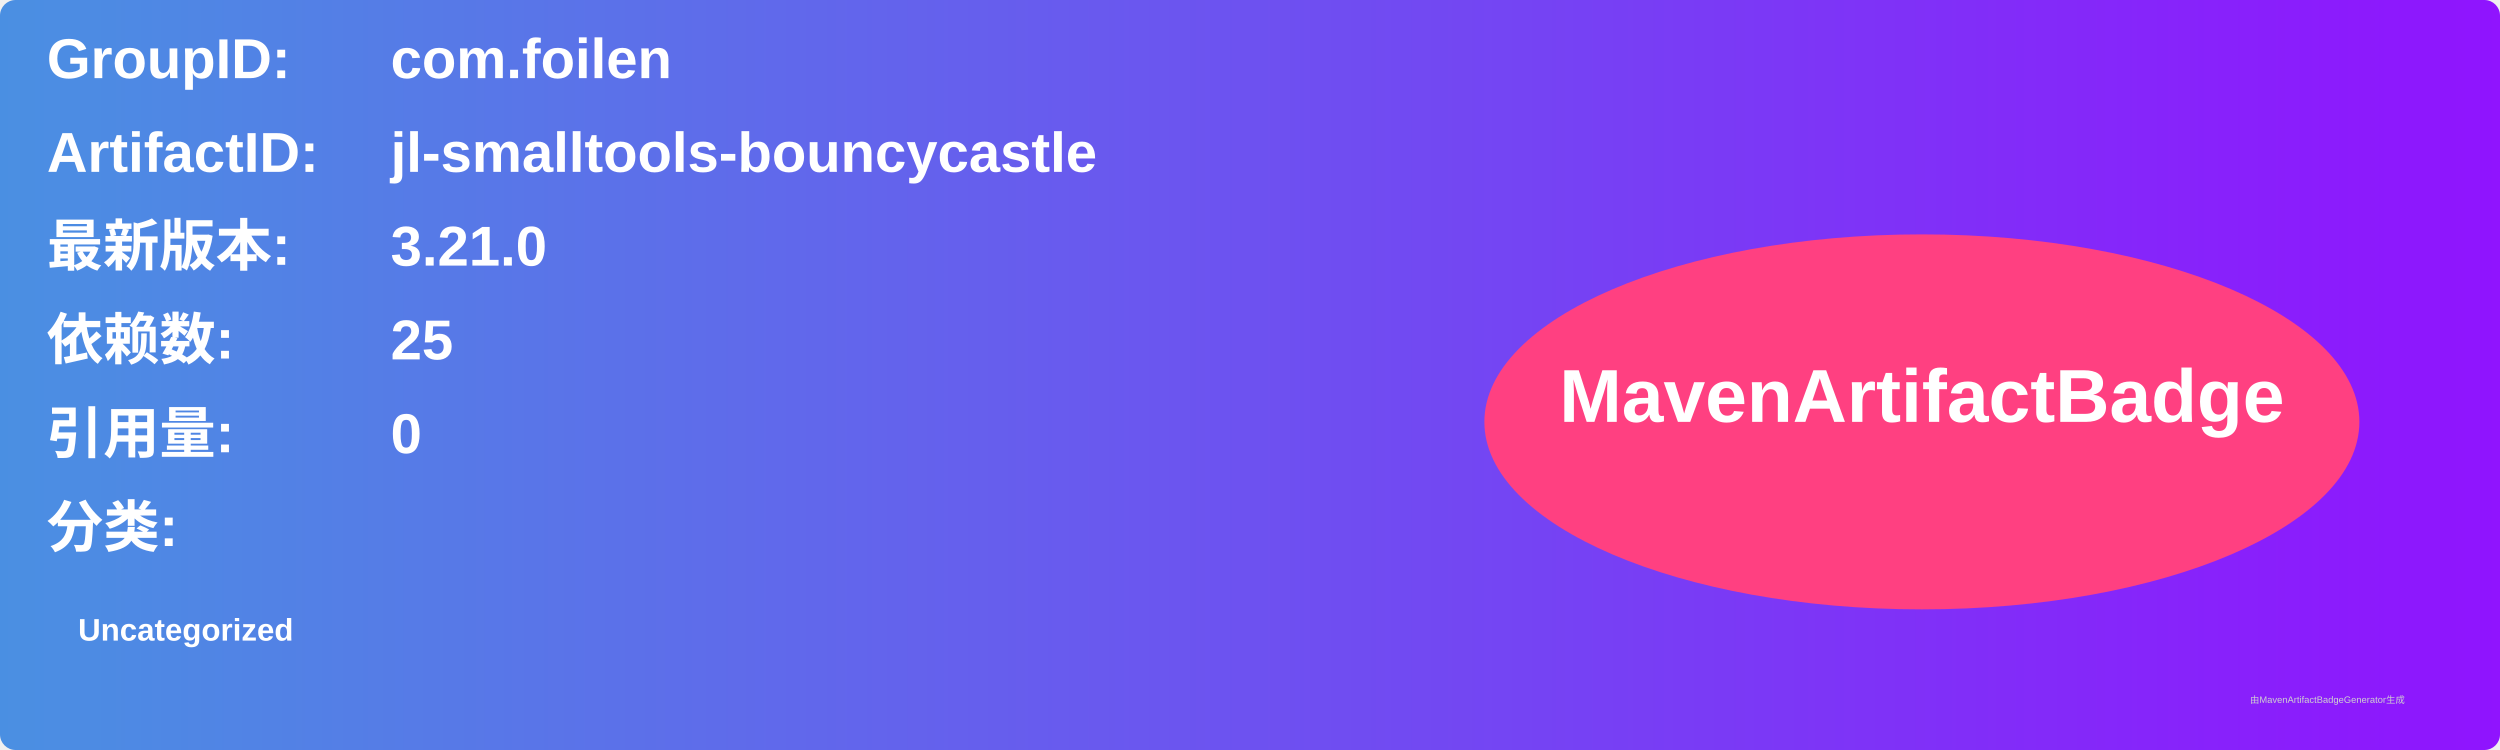
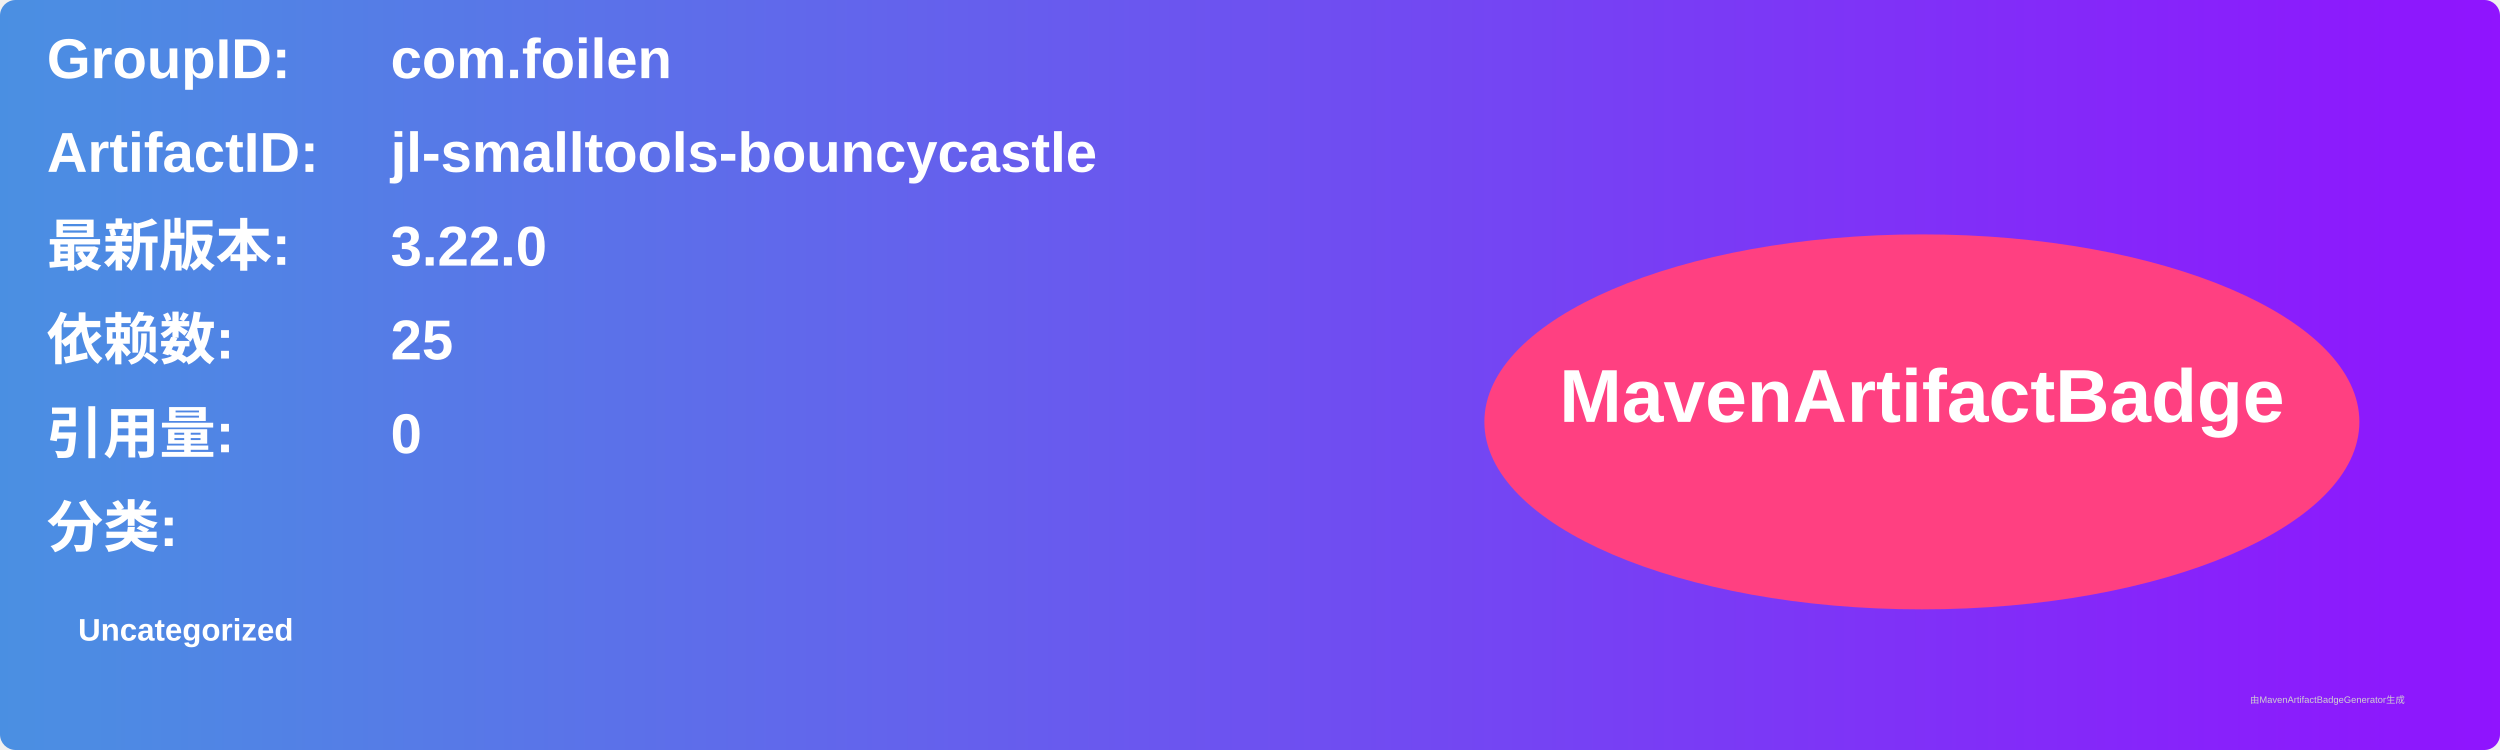
<svg xmlns="http://www.w3.org/2000/svg" width="800" height="240" viewBox="0 0 800 240">
  <linearGradient id="grad" x1="0%" y1="0%" x2="100%" y2="0%">
    <stop offset="0%" stop-color="#4a90e2" />
    <stop offset="100%" stop-color="#9013fe" />
  </linearGradient>
  <rect width="100%" height="100%" rx="5" ry="5" fill="url(#grad)" />
  <g transform="translate(15, 15)">
    <text x="0" y="10" font-family="Arial" font-size="18" fill="white" font-weight="bold" width="260">GroupID:</text>
    <text x="110" y="10" font-family="Arial" font-size="18" fill="white" font-weight="bold" width="460">com.foilen</text>
    <text x="0" y="40" font-family="Arial" font-size="18" fill="white" font-weight="bold" width="260">ArtifactID:</text>
    <text x="110" y="40" font-family="Arial" font-size="18" fill="white" font-weight="bold" width="460">jl-smalltools-bouncycastle</text>
    <text x="0" y="70" font-family="Arial" font-size="18" fill="white" font-weight="bold">最新版本:</text>
    <text x="110" y="70" font-family="Arial" font-size="18" fill="white" font-weight="bold">
-       <tspan font-weight="bold">3.21.0</tspan>
+       <tspan font-weight="bold">3.22.0</tspan>
    </text>
    <text x="0" y="100" font-family="Arial" font-size="18" fill="white" font-weight="bold">依赖数: </text>
    <text x="110" y="100" font-family="Arial" font-size="18" fill="white">
      <tspan font-weight="bold">25</tspan>
    </text>
    <text x="0" y="130" font-family="Arial" font-size="18" fill="white" font-weight="bold">引用量: </text>
    <text x="110" y="130" font-family="Arial" font-size="18" fill="white">
      <tspan font-weight="bold">0</tspan>
    </text>
    <text x="0" y="160" font-family="Arial" font-size="18" fill="white" font-weight="bold">分类:</text>
    <text x="10" y="190" font-family="Arial" font-size="10" fill="white">
      <tspan font-weight="bold">Uncategorized</tspan>
    </text>
    <ellipse cx="600" cy="120" rx="140" ry="60" fill="#ff4081" />
    <text x="600" y="120" text-anchor="middle" font-family="Arial" font-size="24" fill="white" font-weight="bold">MavenArtifactBadge</text>
  </g>
  <text x="720" y="225" font-family="Arial" font-size="3" fill="#d0d0d0">由MavenArtifactBadgeGenerator生成</text>
</svg>
